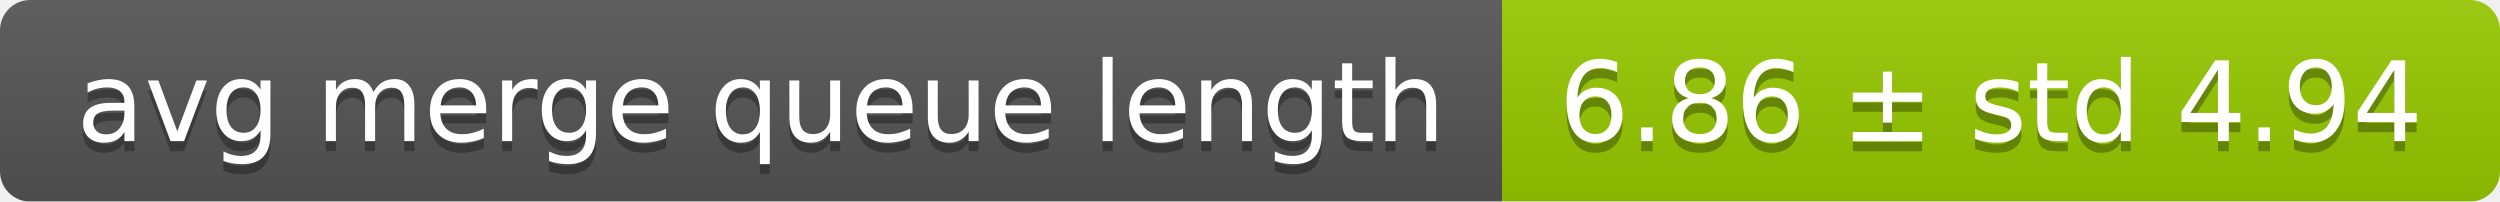
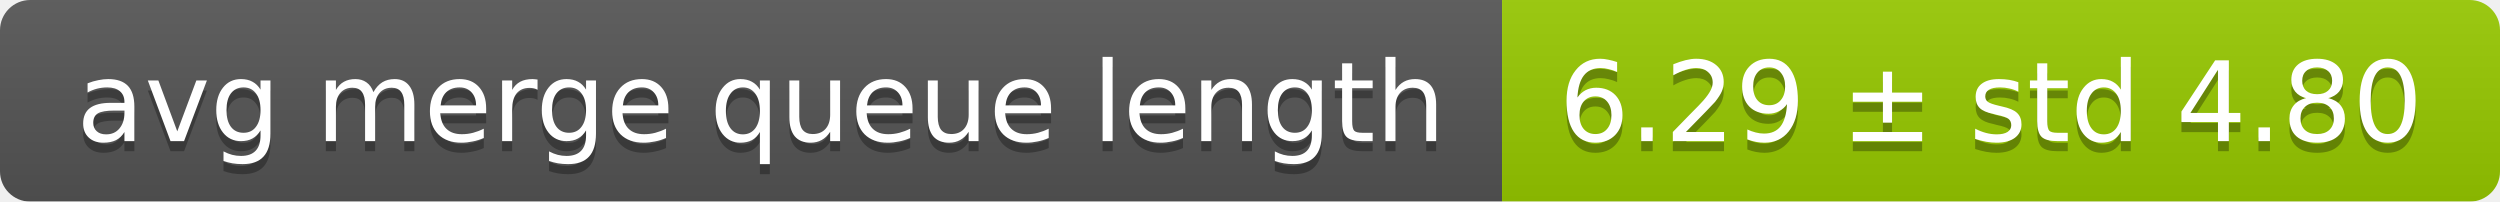
<svg xmlns="http://www.w3.org/2000/svg" width="248" height="20">
  <linearGradient id="smooth" x2="0" y2="100%">
    <stop offset="0" stop-color="#bbb" stop-opacity=".1" />
    <stop offset="1" stop-opacity=".1" />
  </linearGradient>
  <mask id="round">
    <rect width="248" height="20" rx="3" fill="#fff" />
  </mask>
  <g mask="url(#round)">
    <rect width="149" height="20" fill="#555" />
    <rect x="149" width="99" height="20" fill="#97ca00" />
    <rect width="248" height="20" fill="url(#smooth)" />
  </g>
  <g fill="#fff" text-anchor="middle" font-family="DejaVu Sans,Verdana,Geneva,sans-serif" font-size="11">
    <text x="75.5" y="15" fill="#010101" fill-opacity=".3">avg merge queue length</text>
    <text x="75.5" y="14">avg merge queue length</text>
-     <text x="197.5" y="15" fill="#010101" fill-opacity=".3">6.86 ± std 4.94</text>
-     <text x="197.5" y="14">6.86 ± std 4.94</text>
+     <text x="197.5" y="15" fill="#010101" fill-opacity=".3">6.29 ± std 4.80</text>
+     <text x="197.5" y="14">6.29 ± std 4.80</text>
  </g>
</svg>
